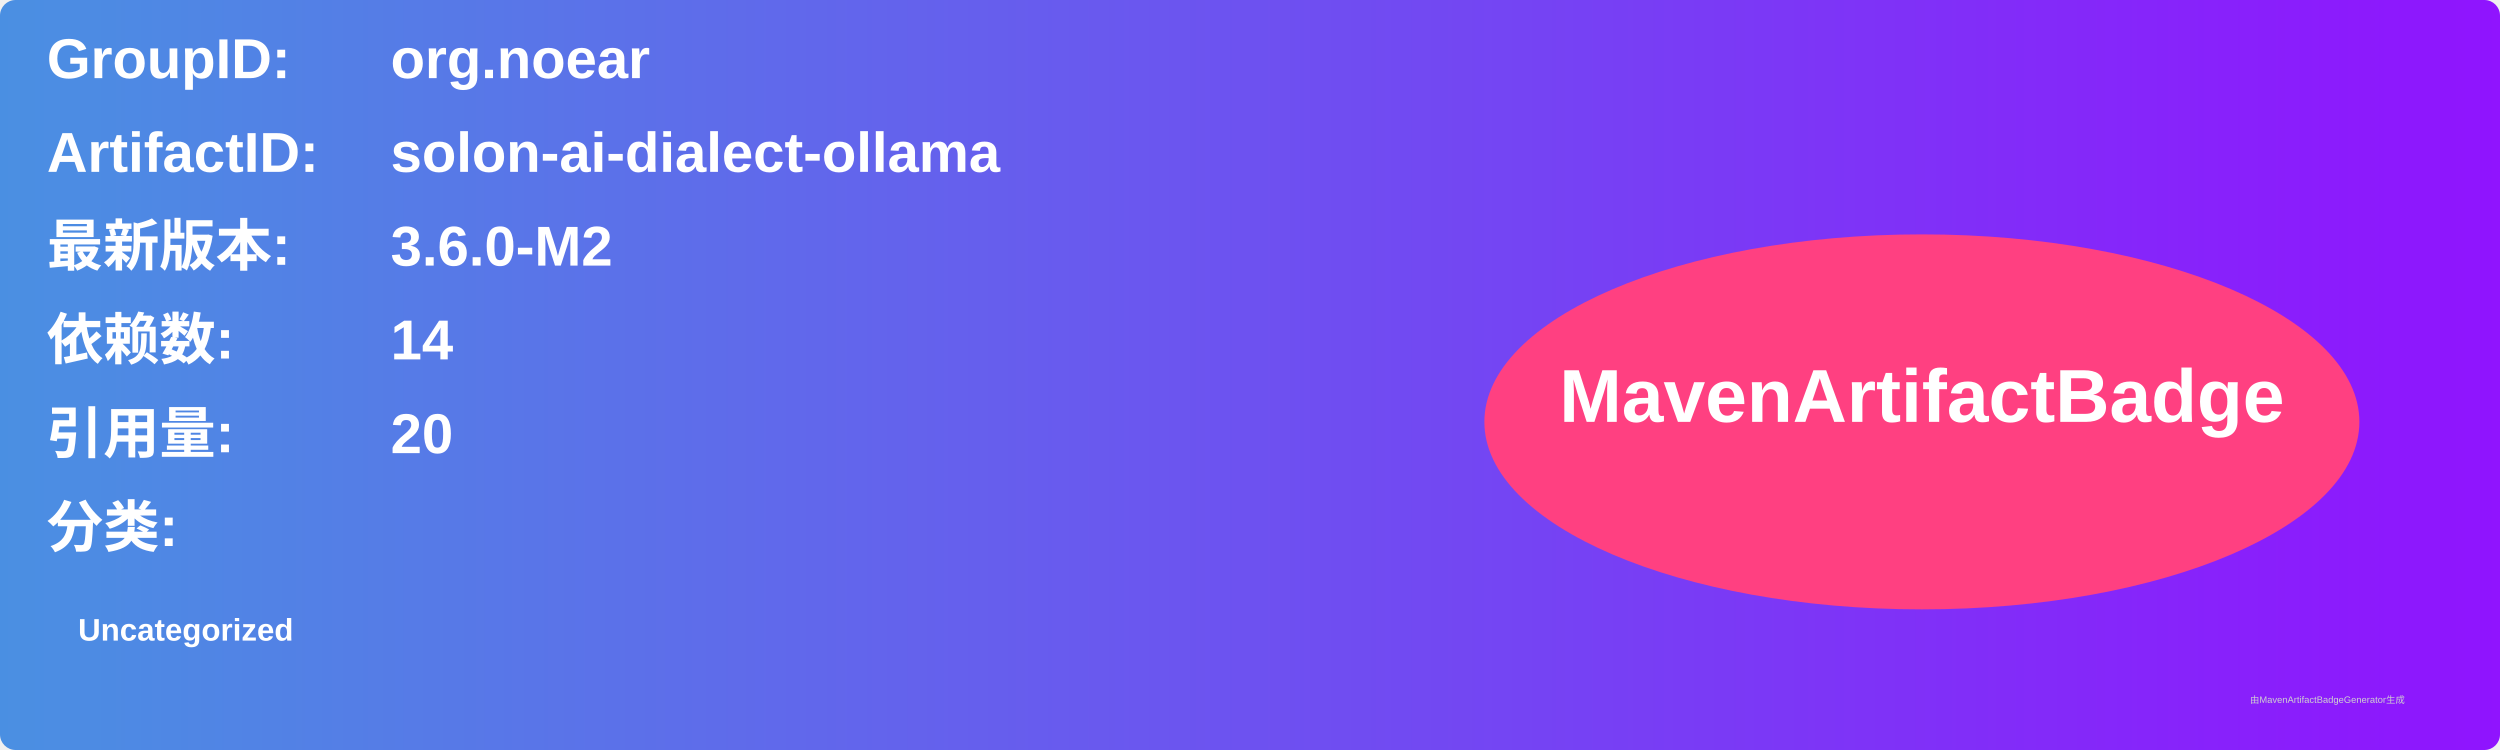
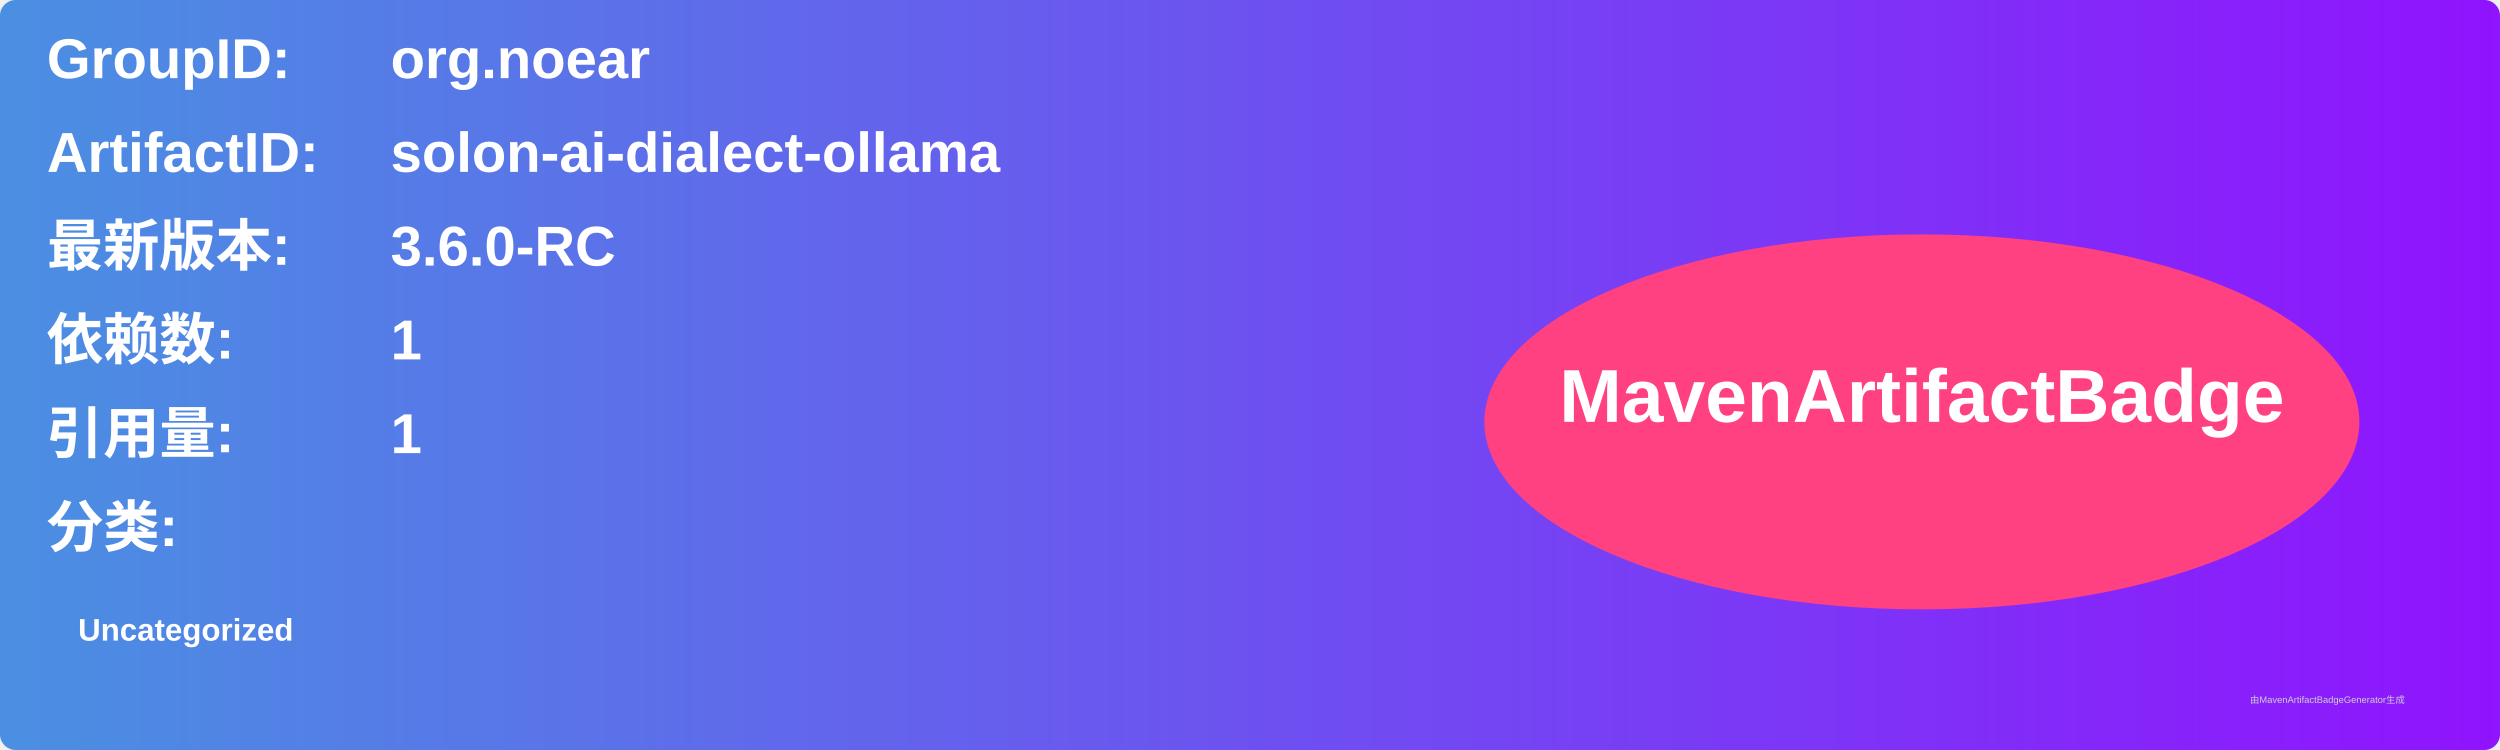
<svg xmlns="http://www.w3.org/2000/svg" width="800" height="240" viewBox="0 0 800 240">
  <linearGradient id="grad" x1="0%" y1="0%" x2="100%" y2="0%">
    <stop offset="0%" stop-color="#4a90e2" />
    <stop offset="100%" stop-color="#9013fe" />
  </linearGradient>
  <rect width="100%" height="100%" rx="5" ry="5" fill="url(#grad)" />
  <g transform="translate(15, 15)">
    <text x="0" y="10" font-family="Arial" font-size="18" fill="white" font-weight="bold" width="260">GroupID:</text>
    <text x="110" y="10" font-family="Arial" font-size="18" fill="white" font-weight="bold" width="460">org.noear</text>
    <text x="0" y="40" font-family="Arial" font-size="18" fill="white" font-weight="bold" width="260">ArtifactID:</text>
    <text x="110" y="40" font-family="Arial" font-size="18" fill="white" font-weight="bold" width="460">solon-ai-dialect-ollama</text>
    <text x="0" y="70" font-family="Arial" font-size="18" fill="white" font-weight="bold">最新版本:</text>
    <text x="110" y="70" font-family="Arial" font-size="18" fill="white" font-weight="bold">
-       <tspan font-weight="bold">3.6.0-M2</tspan>
+       <tspan font-weight="bold">3.6.0-RC</tspan>
    </text>
    <text x="0" y="100" font-family="Arial" font-size="18" fill="white" font-weight="bold">依赖数: </text>
    <text x="110" y="100" font-family="Arial" font-size="18" fill="white">
-       <tspan font-weight="bold">14</tspan>
+       <tspan font-weight="bold">1</tspan>
    </text>
    <text x="0" y="130" font-family="Arial" font-size="18" fill="white" font-weight="bold">引用量: </text>
    <text x="110" y="130" font-family="Arial" font-size="18" fill="white">
-       <tspan font-weight="bold">20</tspan>
+       <tspan font-weight="bold">1</tspan>
    </text>
    <text x="0" y="160" font-family="Arial" font-size="18" fill="white" font-weight="bold">分类:</text>
    <text x="10" y="190" font-family="Arial" font-size="10" fill="white">
      <tspan font-weight="bold">Uncategorized</tspan>
    </text>
    <ellipse cx="600" cy="120" rx="140" ry="60" fill="#ff4081" />
    <text x="600" y="120" text-anchor="middle" font-family="Arial" font-size="24" fill="white" font-weight="bold">MavenArtifactBadge</text>
  </g>
  <text x="720" y="225" font-family="Arial" font-size="3" fill="#d0d0d0">由MavenArtifactBadgeGenerator生成</text>
</svg>
